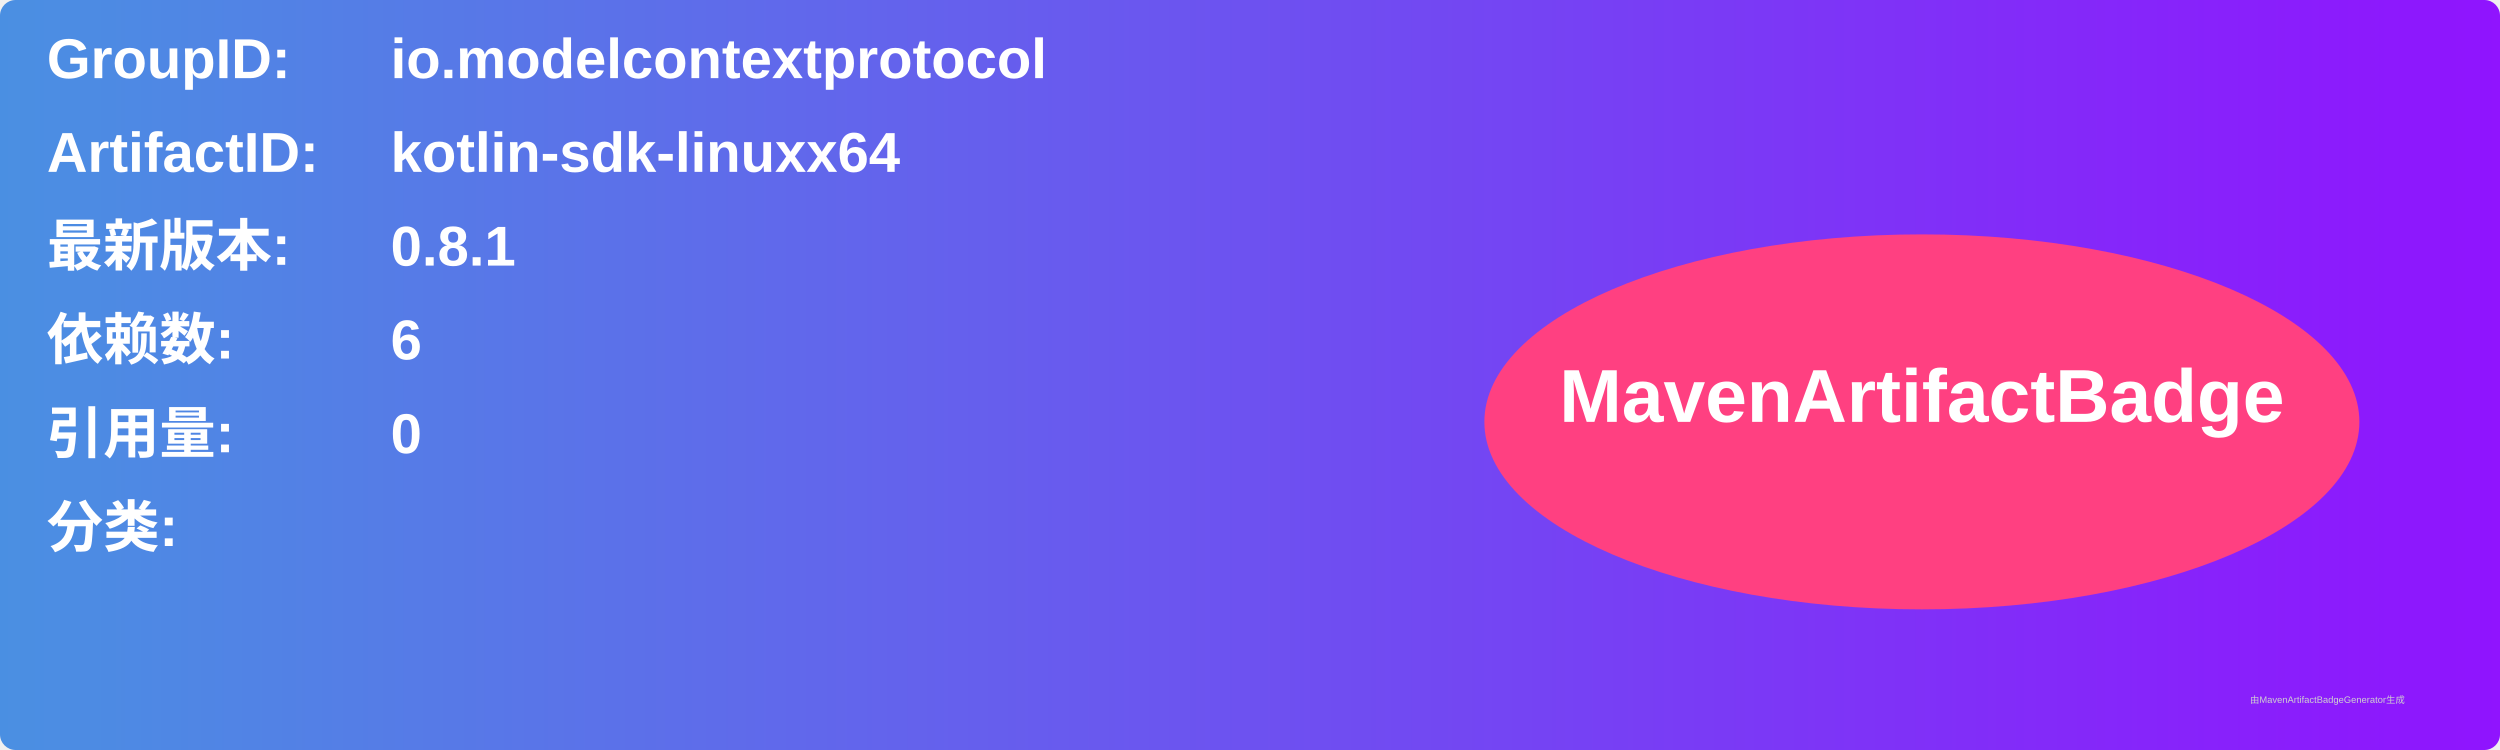
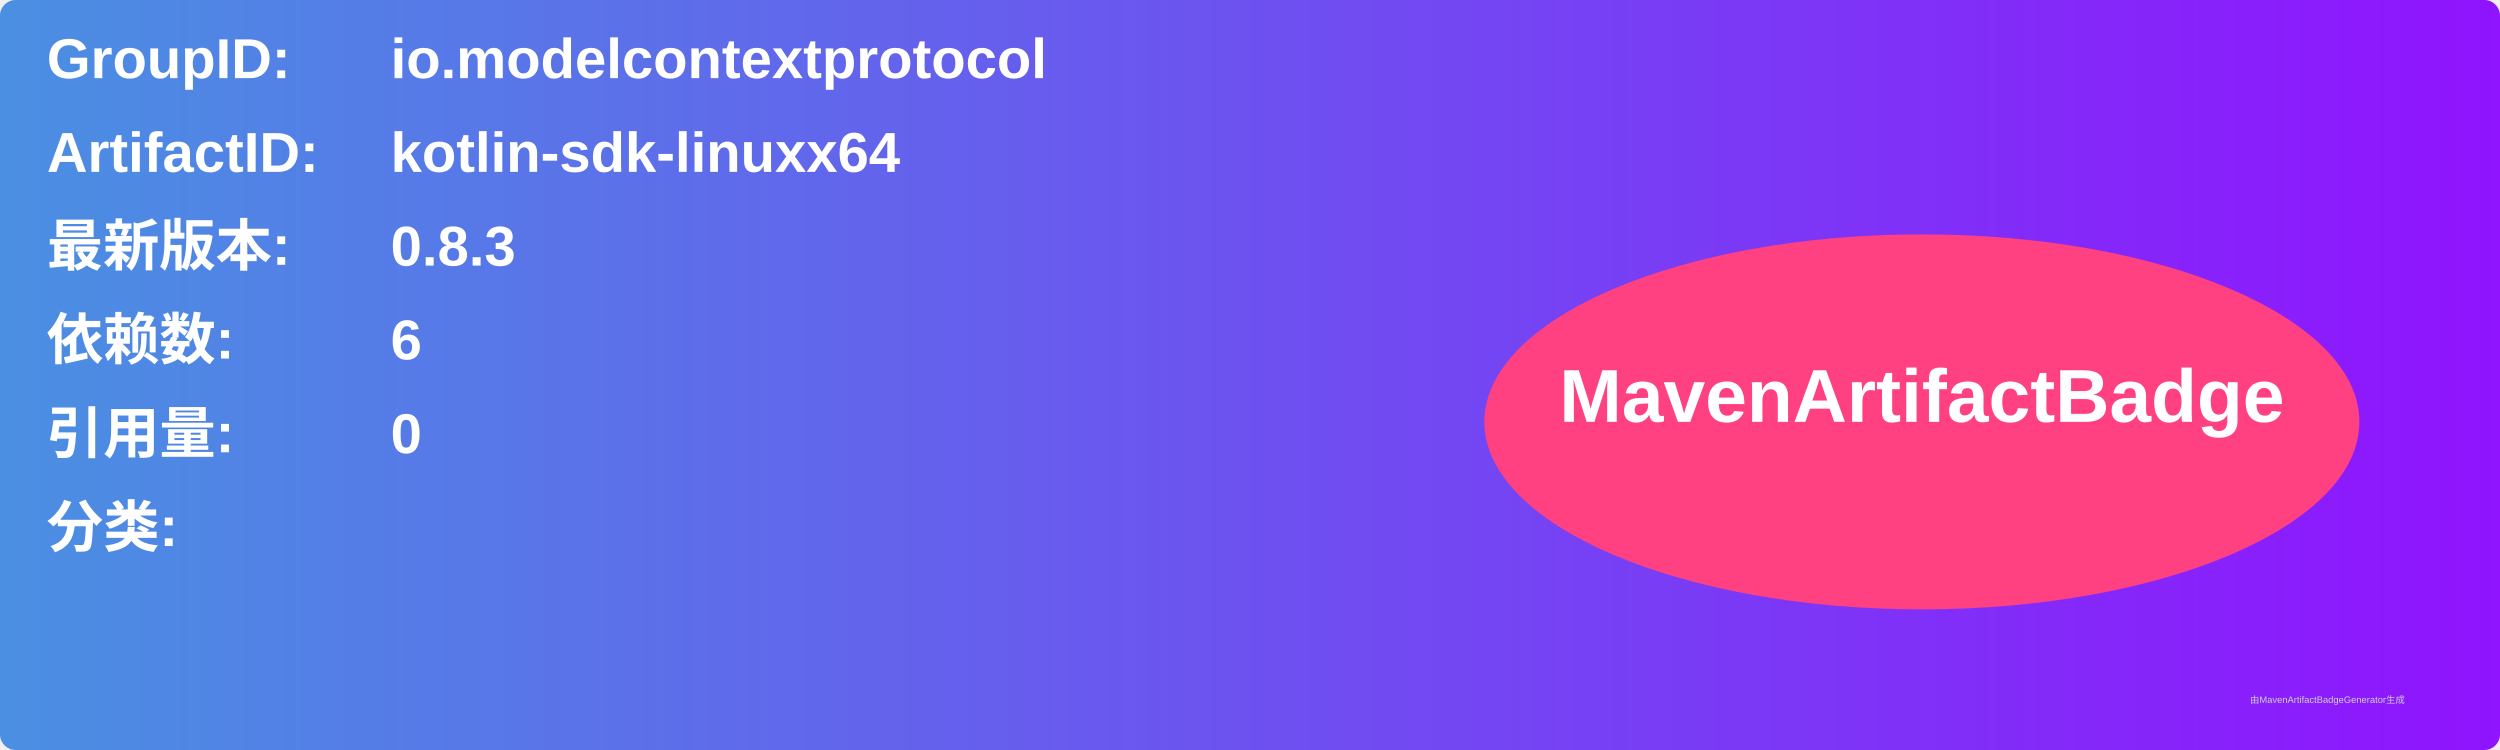
<svg xmlns="http://www.w3.org/2000/svg" width="800" height="240" viewBox="0 0 800 240">
  <linearGradient id="grad" x1="0%" y1="0%" x2="100%" y2="0%">
    <stop offset="0%" stop-color="#4a90e2" />
    <stop offset="100%" stop-color="#9013fe" />
  </linearGradient>
  <rect width="100%" height="100%" rx="5" ry="5" fill="url(#grad)" />
  <g transform="translate(15, 15)">
    <text x="0" y="10" font-family="Arial" font-size="18" fill="white" font-weight="bold" width="260">GroupID:</text>
    <text x="110" y="10" font-family="Arial" font-size="18" fill="white" font-weight="bold" width="460">io.modelcontextprotocol</text>
    <text x="0" y="40" font-family="Arial" font-size="18" fill="white" font-weight="bold" width="260">ArtifactID:</text>
    <text x="110" y="40" font-family="Arial" font-size="18" fill="white" font-weight="bold" width="460">kotlin-sdk-linuxx64</text>
    <text x="0" y="70" font-family="Arial" font-size="18" fill="white" font-weight="bold">最新版本:</text>
    <text x="110" y="70" font-family="Arial" font-size="18" fill="white" font-weight="bold">
-       <tspan font-weight="bold">0.8.1</tspan>
+       <tspan font-weight="bold">0.8.3</tspan>
    </text>
    <text x="0" y="100" font-family="Arial" font-size="18" fill="white" font-weight="bold">依赖数: </text>
    <text x="110" y="100" font-family="Arial" font-size="18" fill="white">
      <tspan font-weight="bold">6</tspan>
    </text>
    <text x="0" y="130" font-family="Arial" font-size="18" fill="white" font-weight="bold">引用量: </text>
    <text x="110" y="130" font-family="Arial" font-size="18" fill="white">
      <tspan font-weight="bold">0</tspan>
    </text>
    <text x="0" y="160" font-family="Arial" font-size="18" fill="white" font-weight="bold">分类:</text>
    <text x="10" y="190" font-family="Arial" font-size="10" fill="white">
      <tspan font-weight="bold" />
    </text>
    <ellipse cx="600" cy="120" rx="140" ry="60" fill="#ff4081" />
    <text x="600" y="120" text-anchor="middle" font-family="Arial" font-size="24" fill="white" font-weight="bold">MavenArtifactBadge</text>
  </g>
  <text x="720" y="225" font-family="Arial" font-size="3" fill="#d0d0d0">由MavenArtifactBadgeGenerator生成</text>
</svg>
